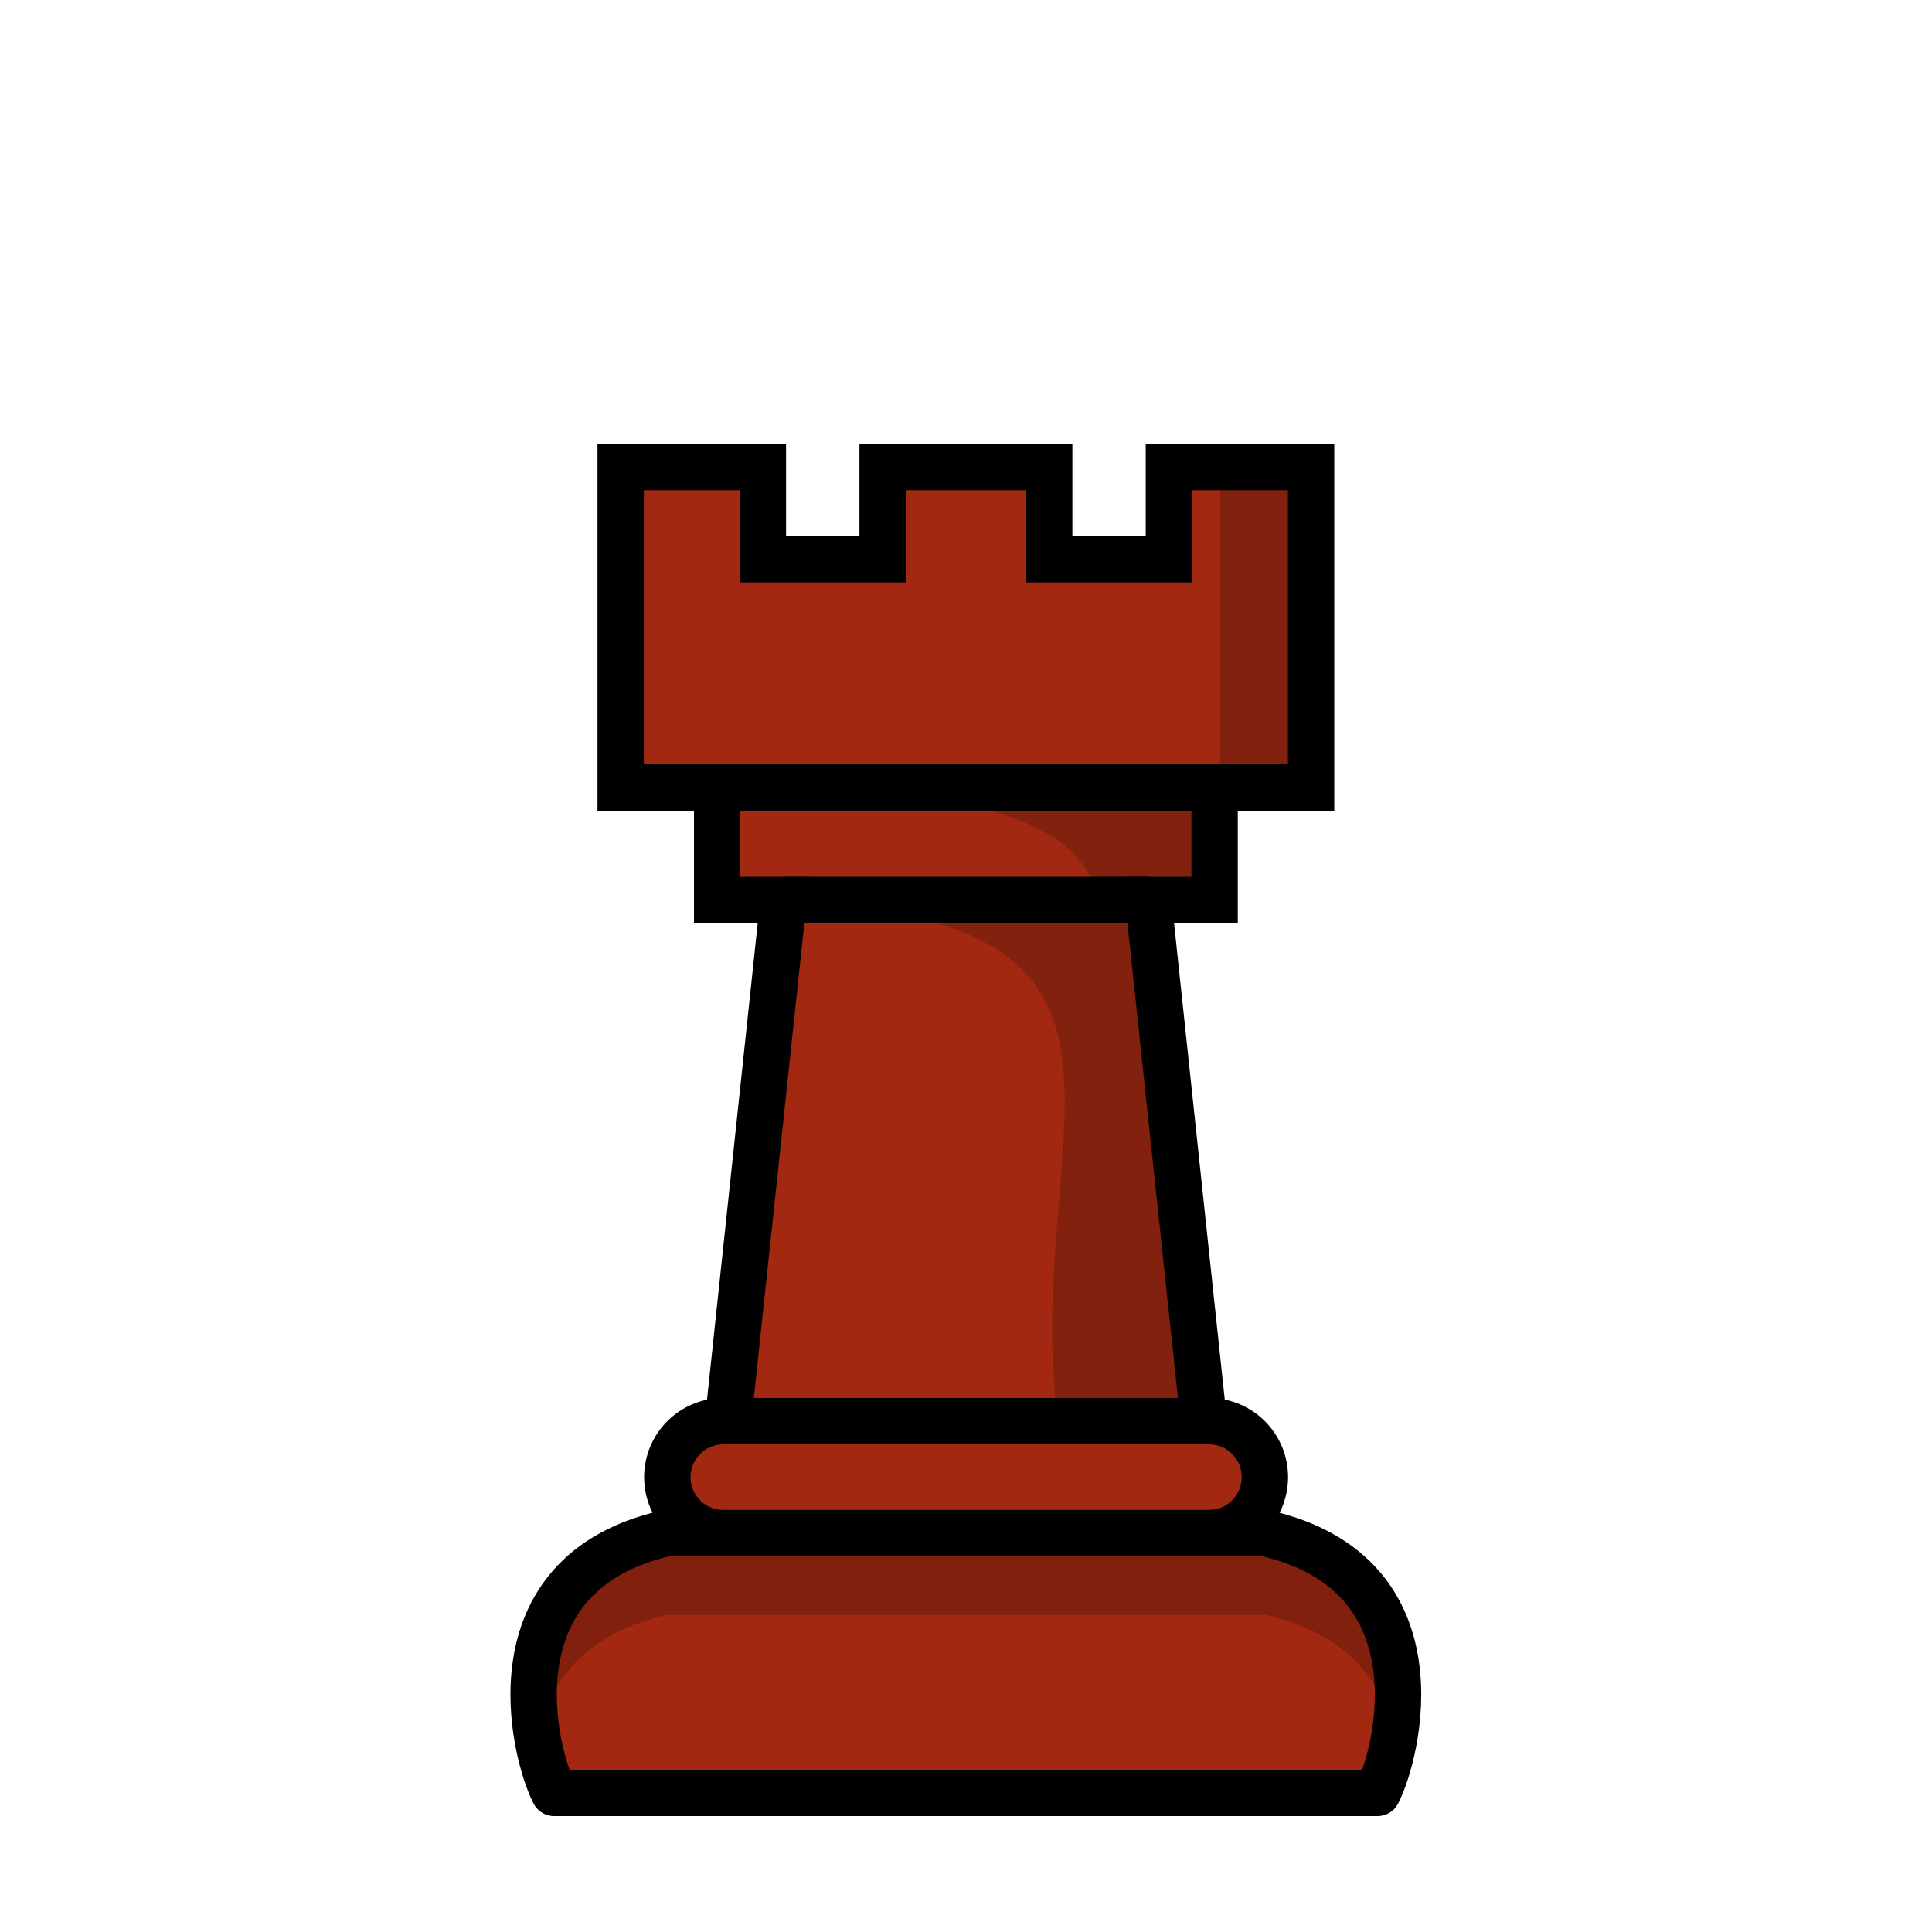
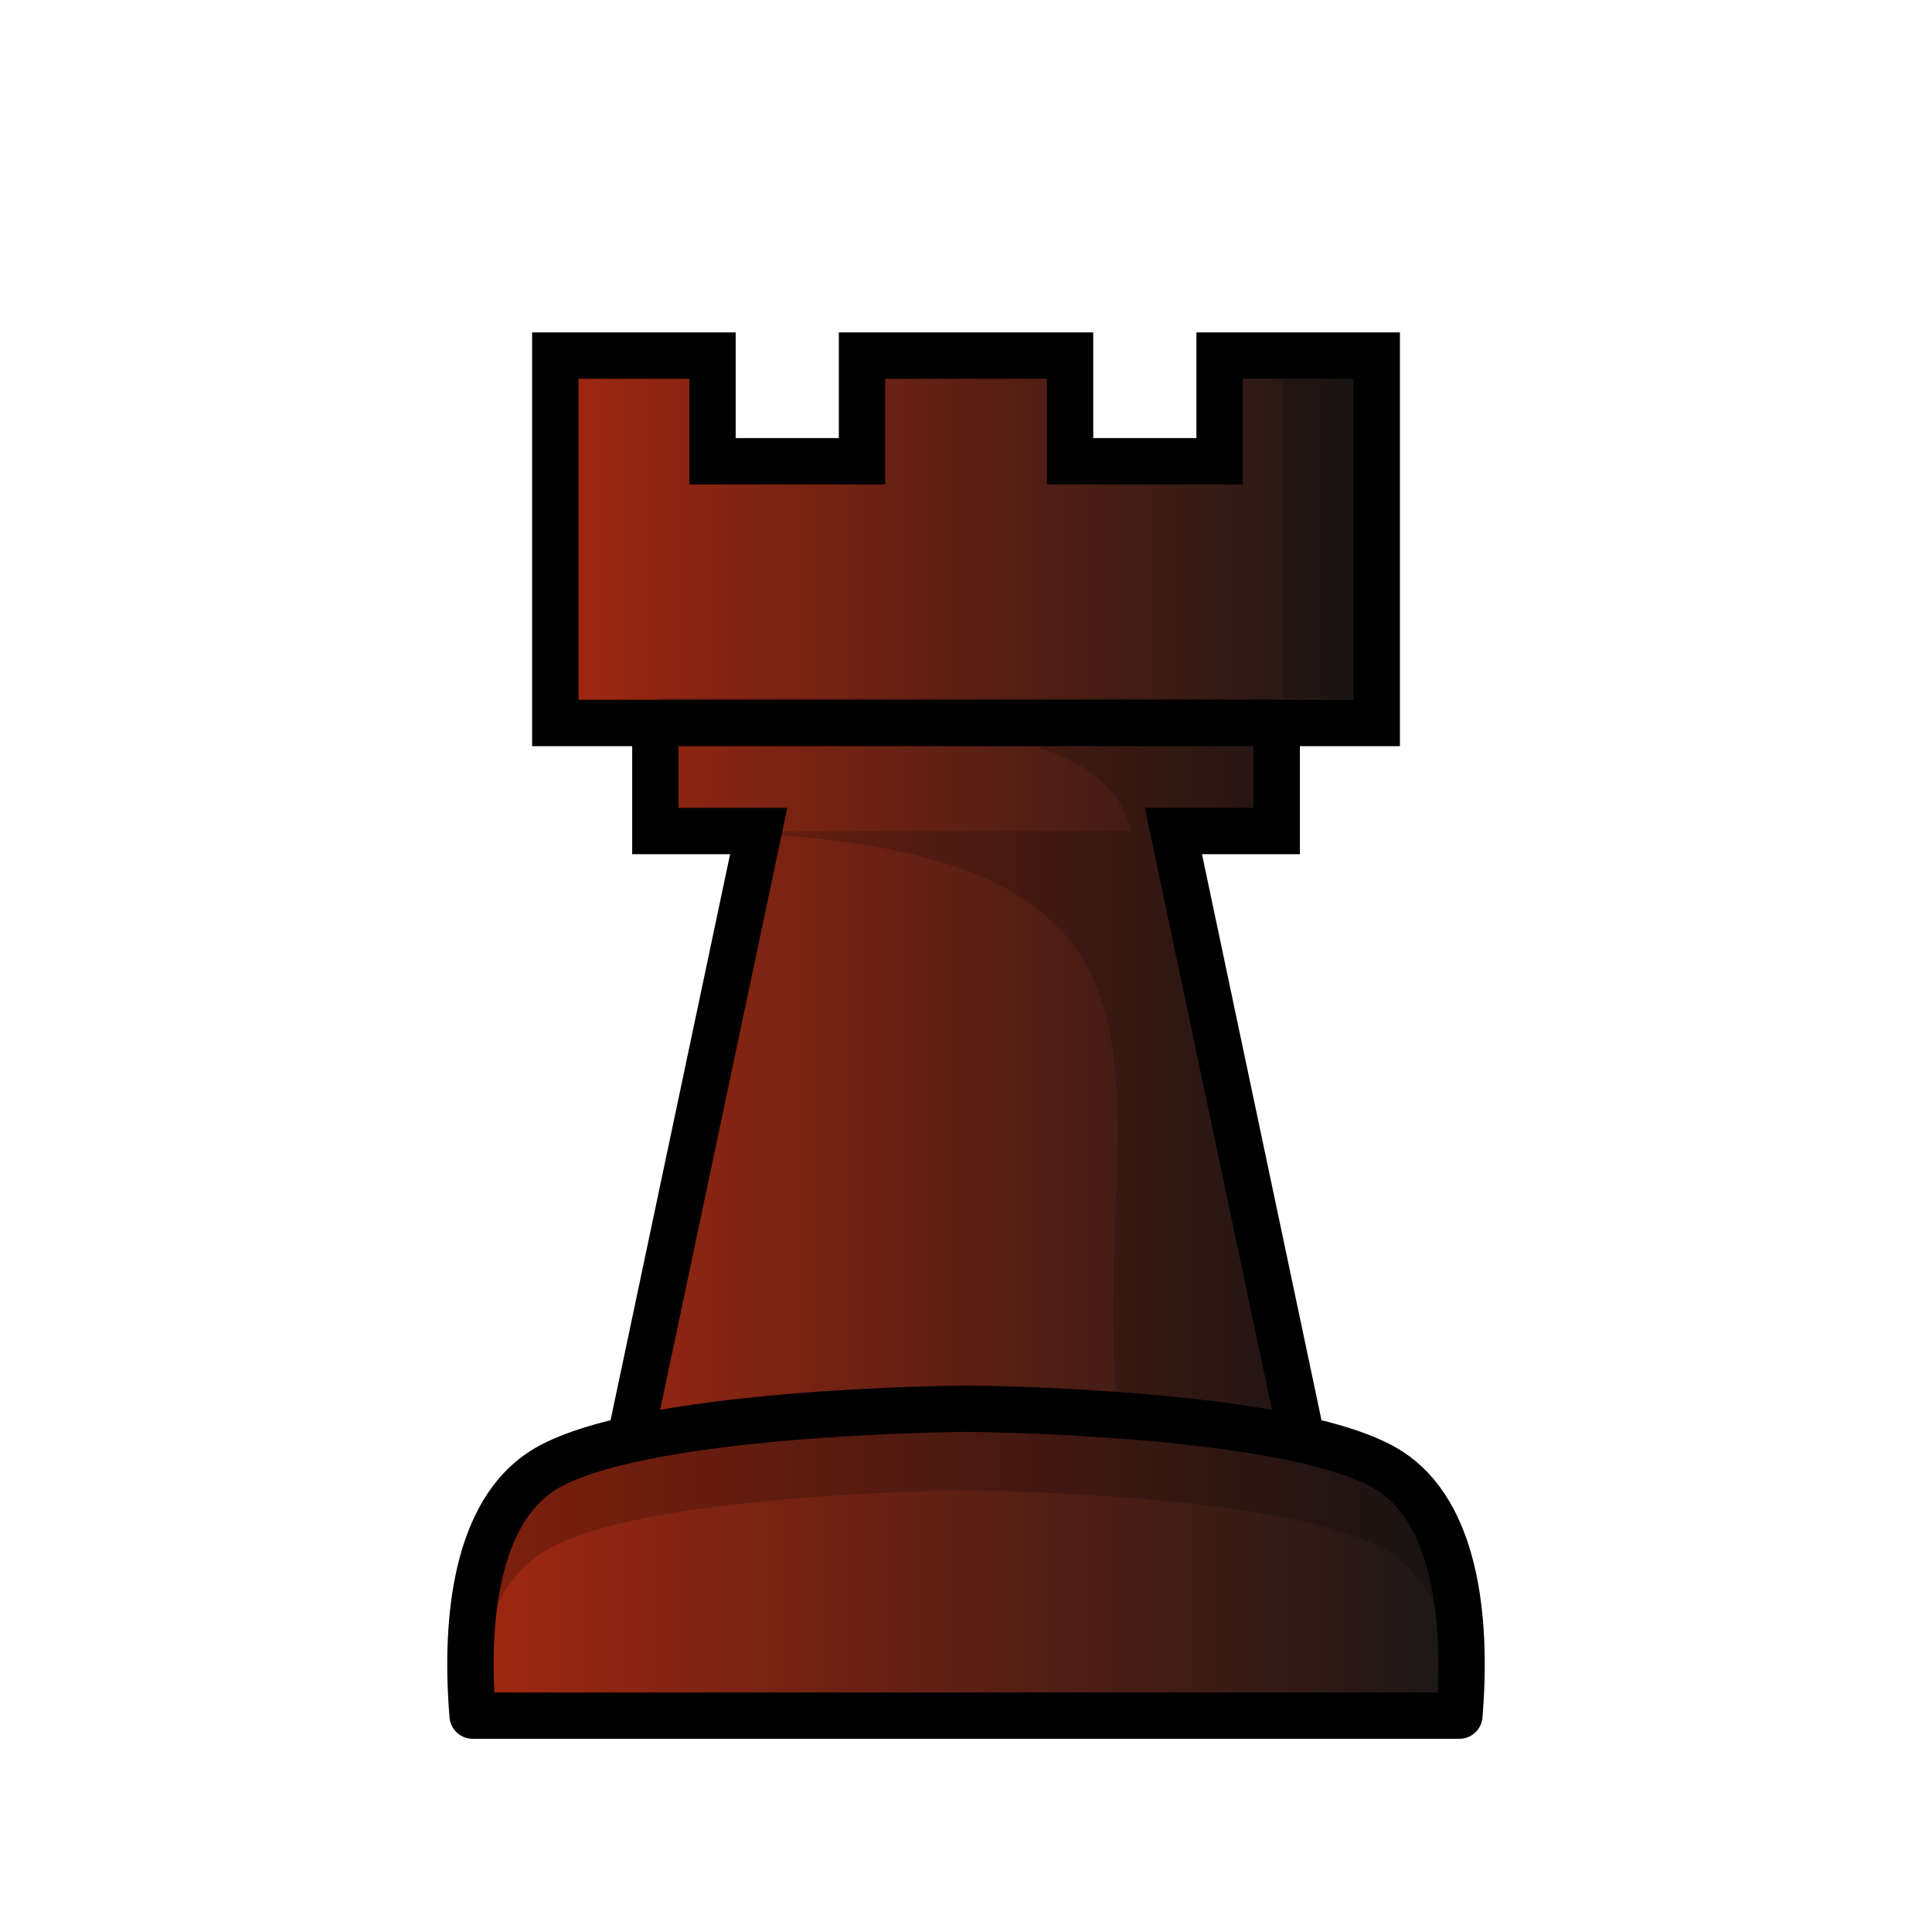
- <svg xmlns="http://www.w3.org/2000/svg" width="50mm" height="50mm" clip-rule="evenodd" fill-rule="evenodd" image-rendering="optimizeQuality" shape-rendering="geometricPrecision" text-rendering="geometricPrecision" version="1.1" viewBox="0 0 50 50">
-   <g transform="translate(503.94 -310.04)">
-     <path d="m-485.38 330.42h12.874m-15.371-8.293v8.293l2.497 3e-5v2.91h1.717l-1.436 13.494h12.312l-1.436-13.494h1.717v-2.91l2.497-3e-5v-8.293h-3.68v2.386h-3.098v-2.386h-4.311v2.386h-3.099v-2.386z" fill="#a32811" stroke="#000" stroke-width="1.2" />
-     <path d="m-472.36 322.12v7.731l-13.016 1e-5c3.467 0.83 9.255 0.454 9.851 3.473l-9.851 2e-5c12.874-2e-5 7.819 5.462 8.808 13.495l3.785-4.3e-4 -1.436-13.494h1.717v-3.473h2.012v-7.731z" fill="#070705" opacity=".2" />
-     <path d="m-483.66 333.33h9.44" fill="none" stroke="#000" stroke-width="1.2" />
-     <g>
-       <path d="m-468.29 356.44c0.518-1.005 1.711-5.668-2.901-6.721h-15.507c-4.612 1.053-3.419 5.715-2.901 6.721z" fill="#a32811" stroke="#000" stroke-linejoin="round" stroke-width="1.2" />
-       <rect x="-486.67" y="346.82" width="15.465" height="2.896" ry="1.448" fill="#a32811" stroke="#000" stroke-linecap="round" stroke-linejoin="round" stroke-width="1.2" style="paint-order:normal" />
-       <path d="m-486.69 349.72c-3.381 0.772-3.639 3.481-3.334 5.269 0.268-1.346 1.149-2.654 3.334-3.153h15.507c2.184 0.499 3.065 1.807 3.334 3.153 0.306-1.789 0.048-4.497-3.334-5.269z" opacity=".2" />
-     </g>
-   </g>
+ <svg xmlns="http://www.w3.org/2000/svg" xmlns:xlink="http://www.w3.org/1999/xlink" width="50mm" height="50mm" clip-rule="evenodd" fill-rule="evenodd" image-rendering="optimizeQuality" shape-rendering="geometricPrecision" text-rendering="geometricPrecision" version="1.1" viewBox="0 0 50 50">
+   <defs>
+     <linearGradient id="linearGradient5742" x1="-110.49" x2="-88.029" y1="483.2" y2="483.2" gradientTransform="translate(124.26 -459.84)" gradientUnits="userSpaceOnUse" xlink:href="#linearGradient5724" />
+     <linearGradient id="linearGradient5724">
+       <stop style="stop-color:#a32811" offset="0" />
+       <stop style="stop-color:#171717" offset="1" />
+     </linearGradient>
+     <linearGradient id="linearGradient5744" x1="-112.68" x2="-85.833" y1="500.27" y2="500.27" gradientTransform="translate(124.26 -459.84)" gradientUnits="userSpaceOnUse" xlink:href="#linearGradient5724" />
+   </defs>
+   <path d="m16.96 18.71h16.079m-18.668-9.507v9.507l2.59 3e-5v2.796h2.674l-3.381 16.01h17.494l-3.381-16.01h2.673v-2.796l2.59-3e-5v-9.507h-4.067v2.735h-3.87v-2.735h-5.384v2.735h-3.87v-2.735z" style="fill:url(#linearGradient5742);stroke-width:1.2;stroke:#000000" />
+   <path d="m33.217 9.203v8.863l-16.256 1e-5c4.33 0.952 11.559-0.021 12.303 3.44l-12.303 2e-5c16.079-2e-5 10.825 6.801 12.059 16.01l4.727-4.9e-4 -2.852-16.01h2.144v-3.44h2.513v-8.863z" style="fill:#070705;opacity:.2" />
+   <path d="m25 36.457s-8.578 0.048-10.983 1.619c-1.623 1.06-2.006 3.651-1.785 6.324h25.536c0.221-2.672-0.162-5.264-1.785-6.324-2.405-1.571-10.983-1.619-10.983-1.619z" style="clip-rule:evenodd;fill-rule:evenodd;fill:url(#linearGradient5744);image-rendering:optimizeQuality;shape-rendering:geometricPrecision;stroke-linejoin:round;stroke-width:1.2;stroke:#000000" />
+   <path d="m25 36.457s-8.578 0.048-10.983 1.619c-1.623 1.06-2.005 2.593-1.785 5.265h0.084c0.228-1.38 0.75-2.528 1.701-3.149 2.405-1.571 10.983-1.619 10.983-1.619s8.579 0.048 10.983 1.619c0.95 0.621 1.473 1.769 1.701 3.149h0.084c0.221-2.672-0.162-4.205-1.785-5.265-2.405-1.571-10.983-1.619-10.983-1.619z" style="clip-rule:evenodd;fill-rule:evenodd;fill:#000000;image-rendering:optimizeQuality;opacity:.2;shape-rendering:geometricPrecision" />
</svg>
